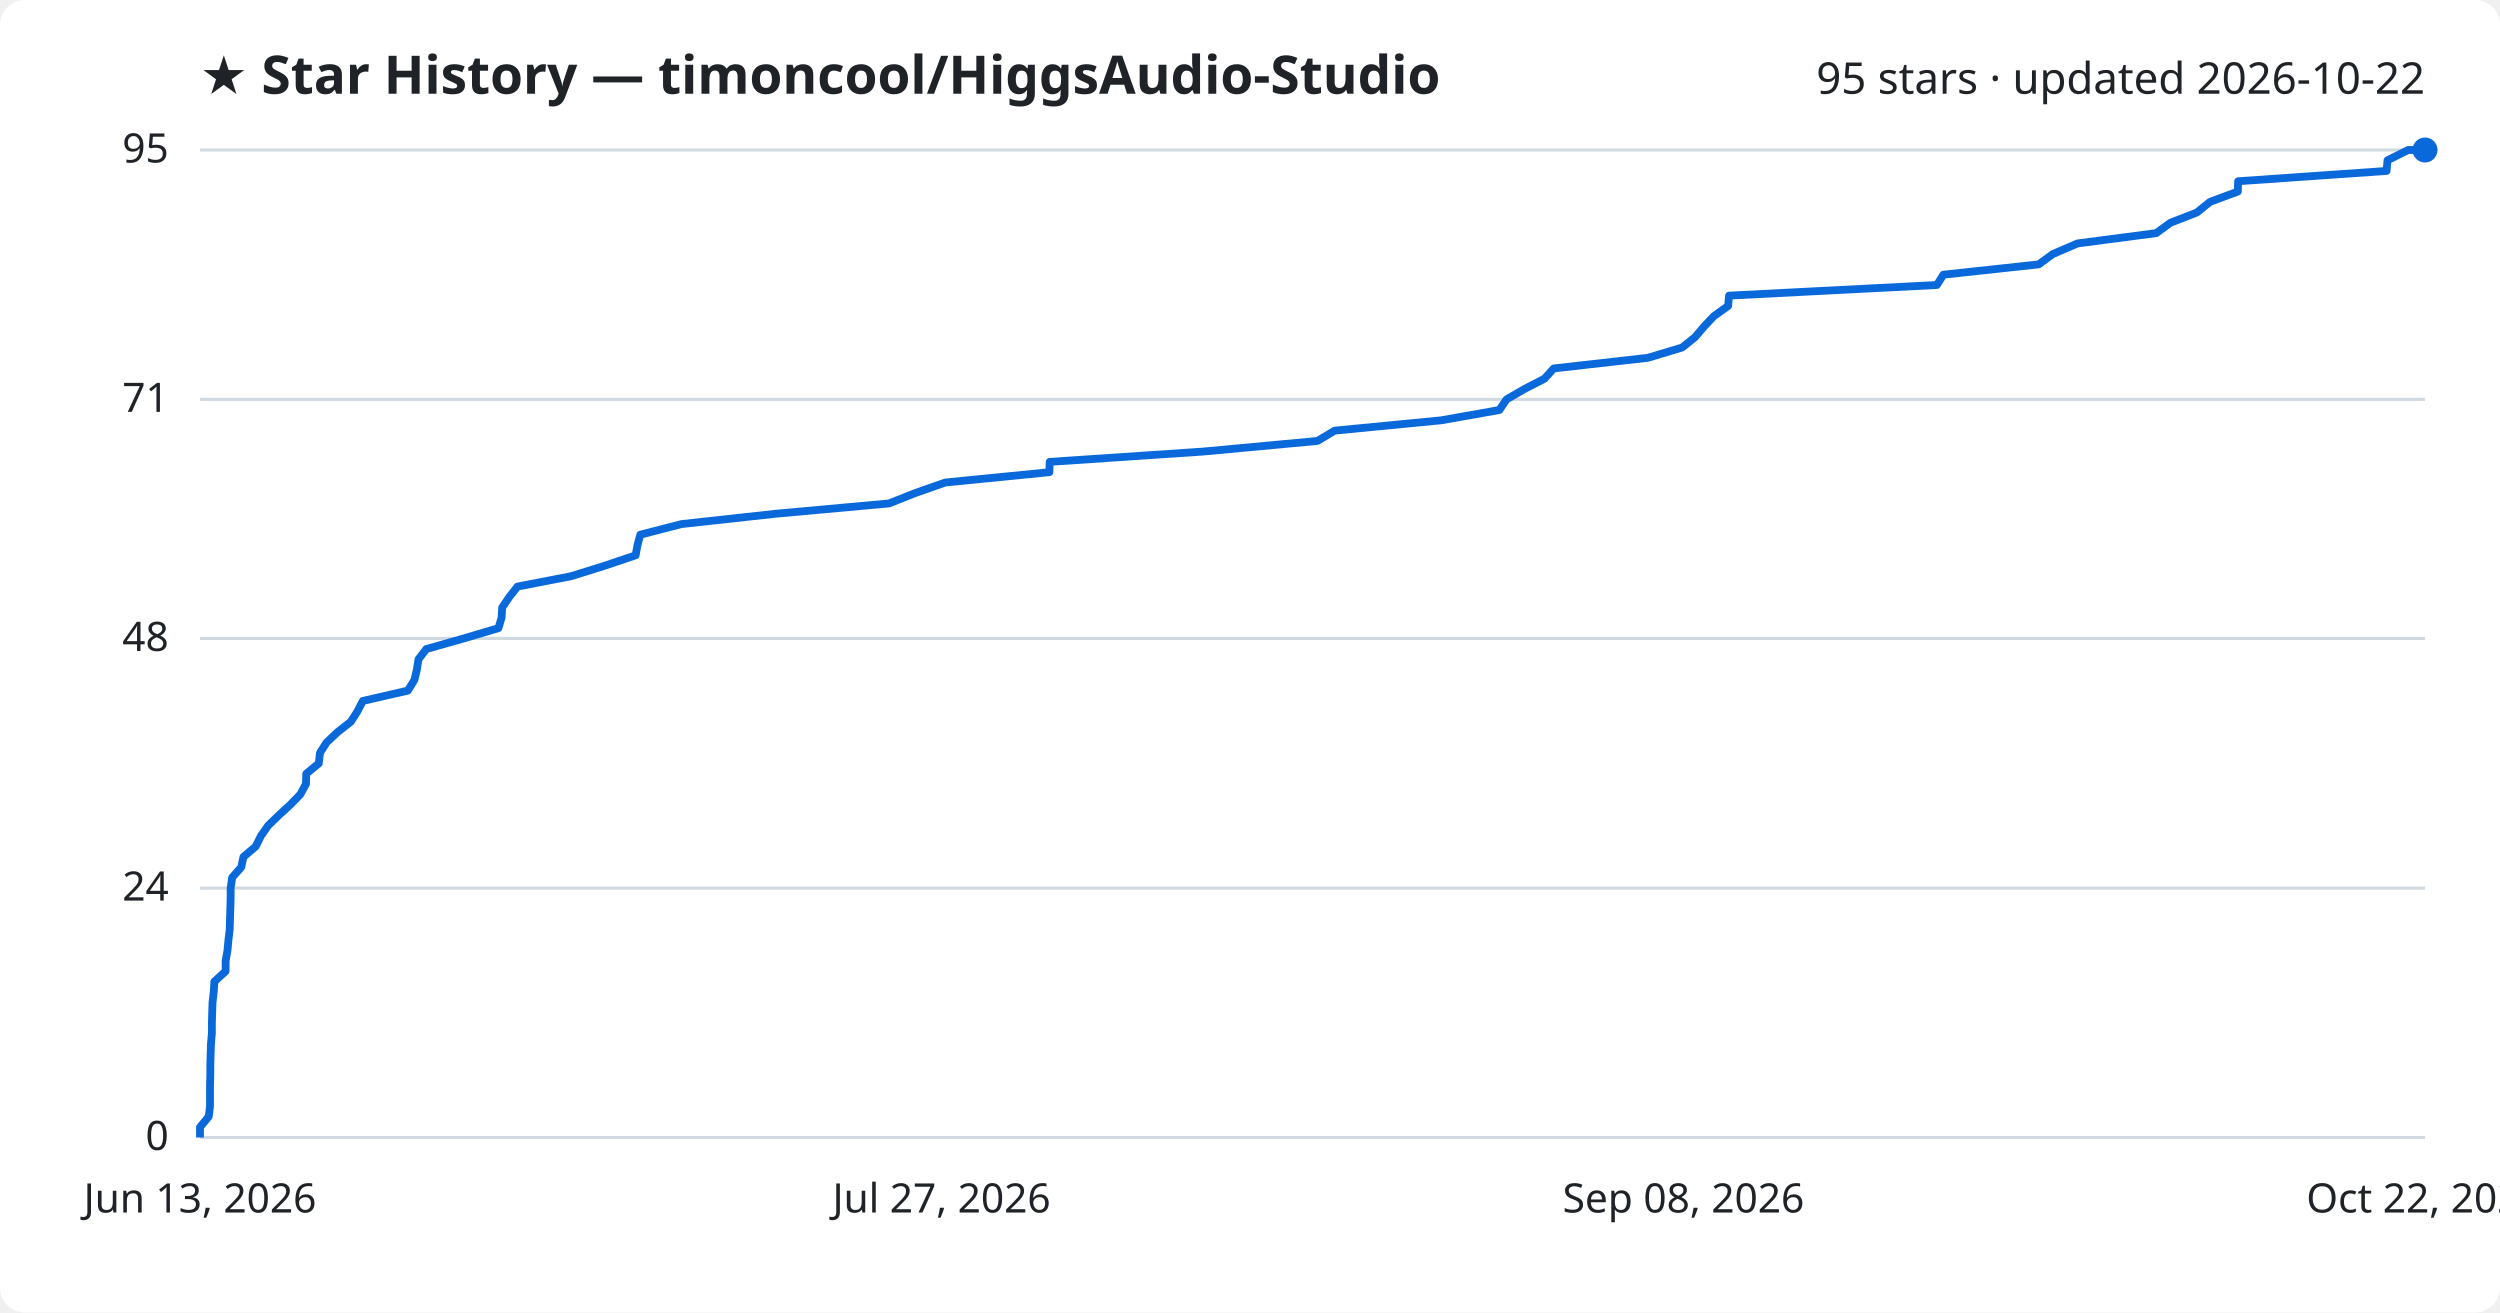
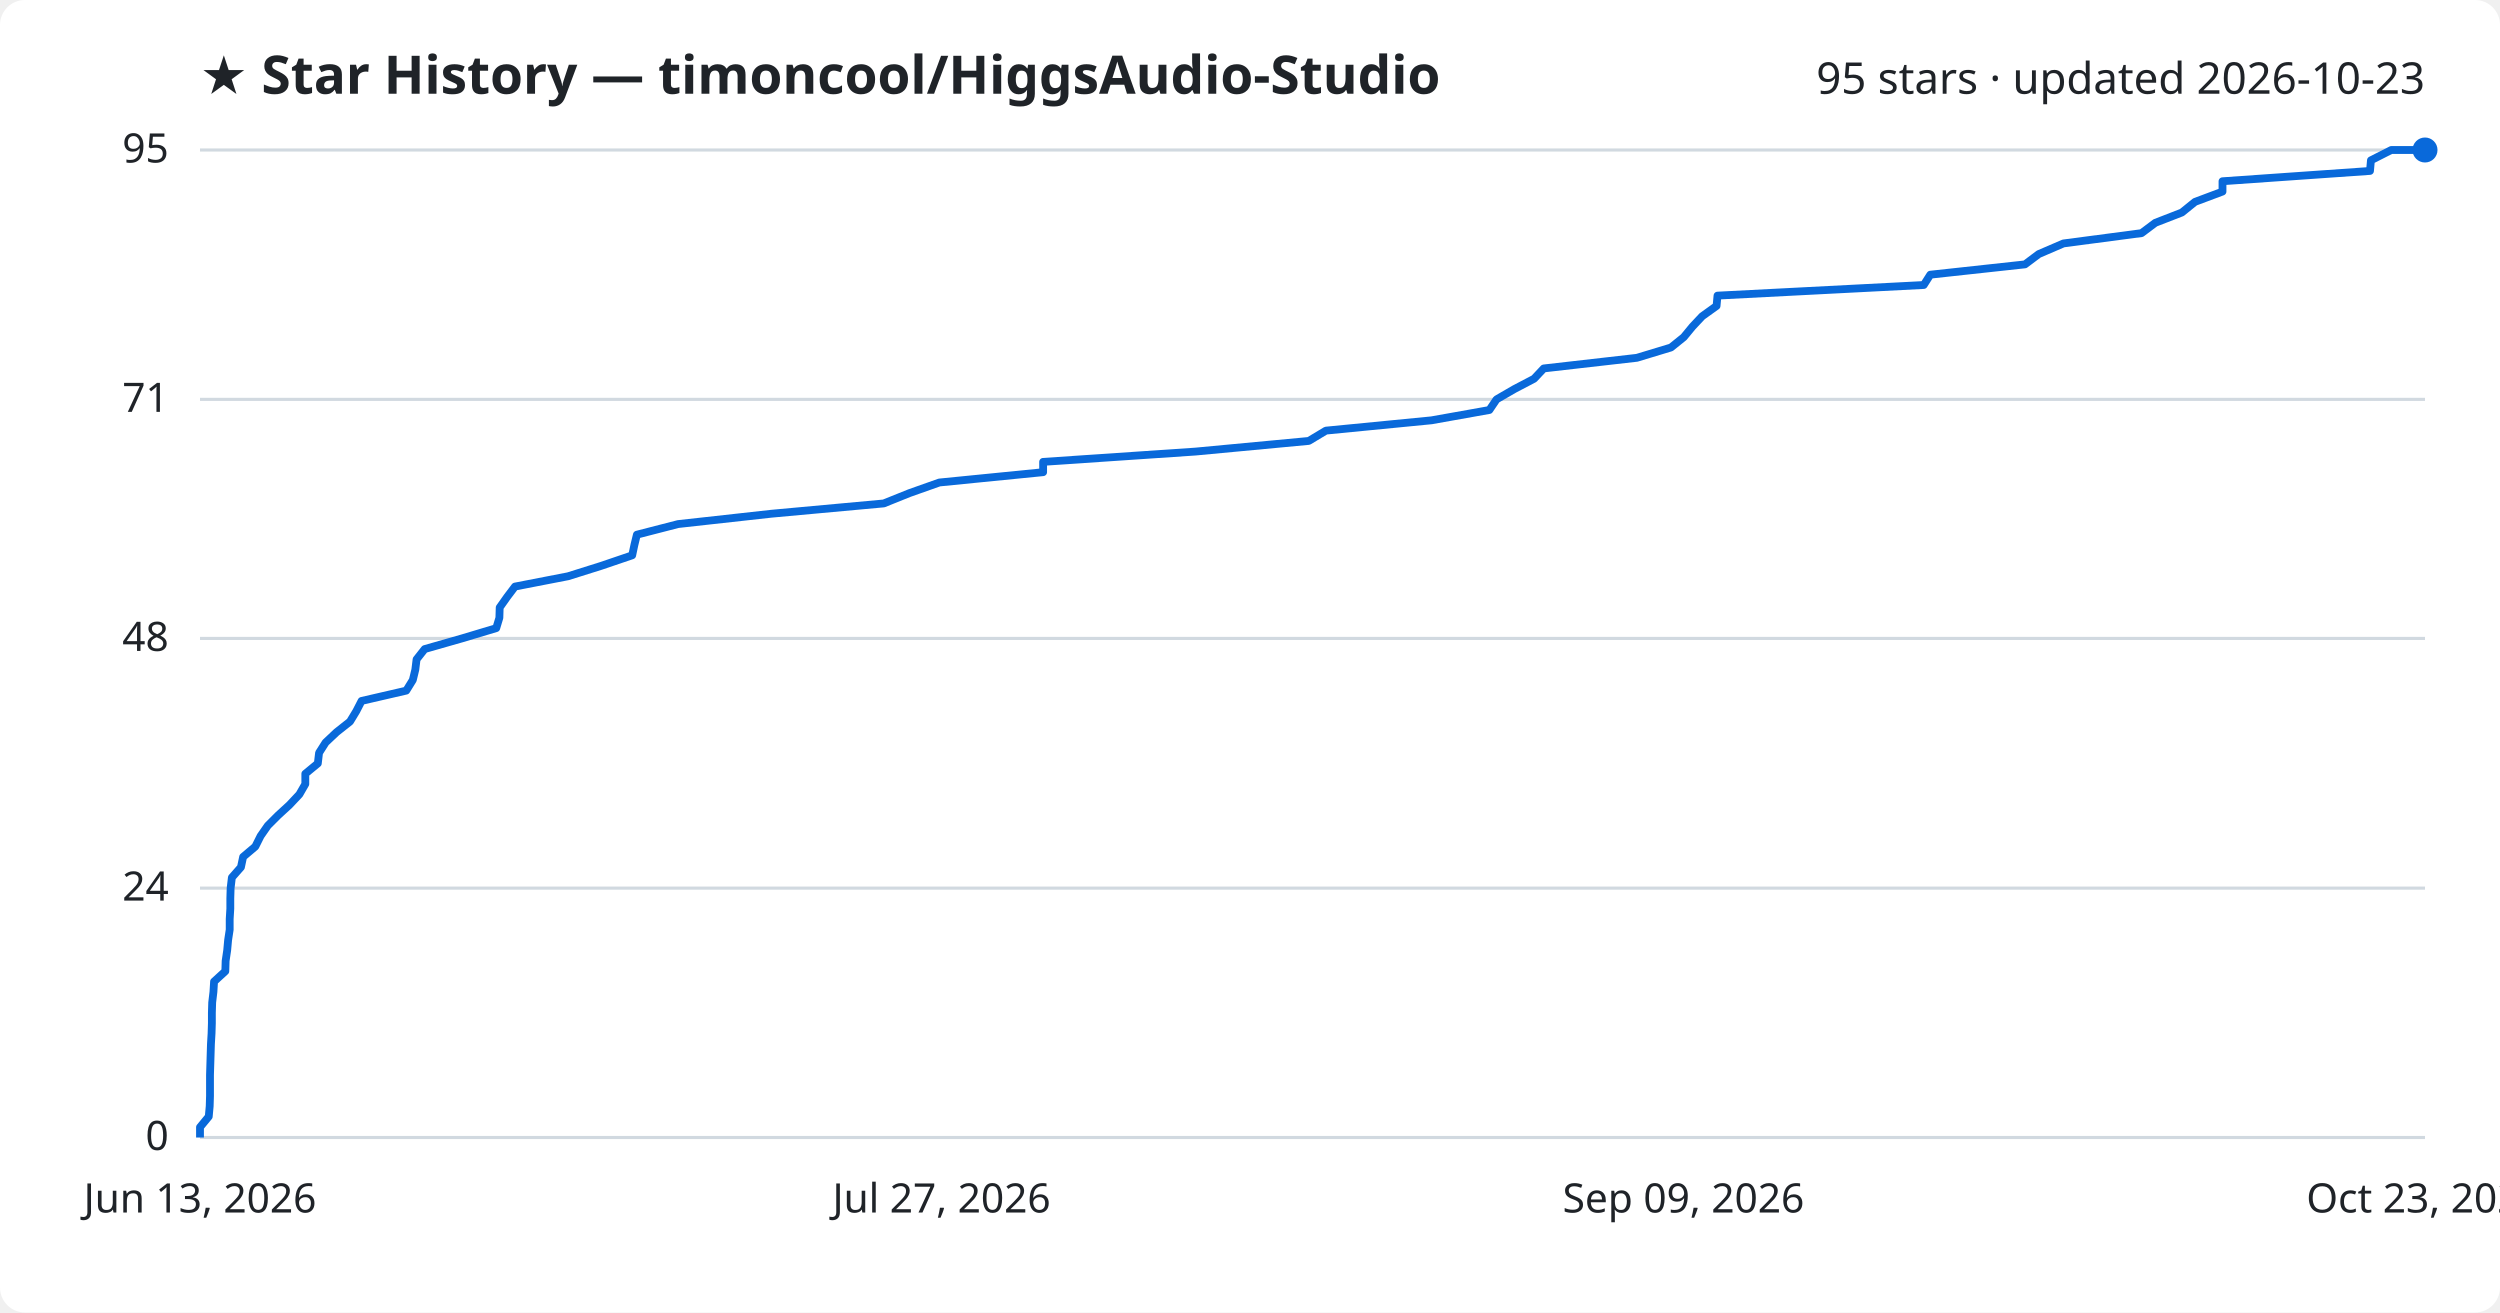
<svg xmlns="http://www.w3.org/2000/svg" viewBox="0 0 800 420" font-family="Segoe UI, sans-serif">
  <rect width="800" height="420" fill="#ffffff" rx="8" />
  <text x="64" y="30" fill="#1f2328" font-size="17" font-weight="700">★ Star History — timoncool/HiggsAudio-Studio</text>
-   <text x="776" y="30" fill="#1f2328" font-size="14" text-anchor="end">95 stars · updated 2026-10-22</text>
+   <text x="776" y="30" fill="#1f2328" font-size="14" text-anchor="end">95 stars · updated 2026-10-23</text>
  <line x1="64" y1="364.0" x2="776" y2="364.0" stroke="#d1d9e0" stroke-width="1" />
  <text x="54" y="368.0" fill="#1f2328" font-size="13" text-anchor="end">0</text>
  <line x1="64" y1="284.2" x2="776" y2="284.2" stroke="#d1d9e0" stroke-width="1" />
  <text x="54" y="288.2" fill="#1f2328" font-size="13" text-anchor="end">24</text>
  <line x1="64" y1="204.3" x2="776" y2="204.3" stroke="#d1d9e0" stroke-width="1" />
  <text x="54" y="208.3" fill="#1f2328" font-size="13" text-anchor="end">48</text>
  <line x1="64" y1="127.8" x2="776" y2="127.8" stroke="#d1d9e0" stroke-width="1" />
  <text x="54" y="131.8" fill="#1f2328" font-size="13" text-anchor="end">71</text>
  <line x1="64" y1="48.0" x2="776" y2="48.0" stroke="#d1d9e0" stroke-width="1" />
  <text x="54" y="52.0" fill="#1f2328" font-size="13" text-anchor="end">95</text>
-   <path d="M64.0,364.0 L64.0,360.7 L66.8,357.3 L67.2,354.0 L67.2,350.7 L67.2,347.4 L67.3,344.0 L67.3,340.7 L67.4,337.4 L67.5,334.1 L67.8,330.7 L67.8,327.4 L67.9,324.1 L68.0,320.8 L68.4,317.4 L68.6,314.1 L72.2,310.8 L72.2,307.5 L72.8,304.1 L73.1,300.8 L73.5,297.5 L73.6,294.1 L73.7,290.8 L73.8,287.5 L73.8,284.2 L74.3,280.8 L77.2,277.5 L77.9,274.2 L81.8,270.9 L83.5,267.5 L85.8,264.2 L89.2,260.9 L92.8,257.6 L96.1,254.2 L97.9,250.9 L98.0,247.6 L102.0,244.3 L102.4,240.9 L104.5,237.6 L108.0,234.3 L112.3,230.9 L114.4,227.6 L116.1,224.3 L130.5,221.0 L132.6,217.6 L133.4,214.3 L133.9,211.0 L136.4,207.7 L148.4,204.3 L159.5,201.0 L160.5,197.7 L160.7,194.4 L163.0,191.0 L165.6,187.7 L182.7,184.4 L193.3,181.1 L203.4,177.7 L204.0,174.4 L204.9,171.1 L218.1,167.7 L248.2,164.4 L284.5,161.1 L292.8,157.8 L302.5,154.4 L335.8,151.1 L335.9,147.8 L385.0,144.5 L421.6,141.1 L427.1,137.8 L461.2,134.5 L479.8,131.2 L482.1,127.8 L487.8,124.5 L494.2,121.2 L497.2,117.9 L527.3,114.5 L538.3,111.2 L542.4,107.9 L545.3,104.5 L548.4,101.2 L553.0,97.9 L553.3,94.6 L619.8,91.2 L621.9,87.9 L652.4,84.6 L656.9,81.3 L664.8,77.9 L690.0,74.6 L694.5,71.3 L703.0,68.0 L707.2,64.6 L716.1,61.3 L716.2,58.0 L763.7,54.7 L764.0,51.3 L770.6,48.0 L776.0,48.0" fill="none" stroke="#0969da" stroke-width="2.5" stroke-linejoin="round" />
+   <path d="M64.0,364.0 L64.0,360.7 L66.8,357.3 L67.1,354.0 L67.2,350.7 L67.2,347.4 L67.2,344.0 L67.3,340.7 L67.4,337.4 L67.5,334.1 L67.7,330.7 L67.8,327.4 L67.8,324.1 L67.9,320.8 L68.3,317.4 L68.5,314.1 L72.1,310.8 L72.2,307.5 L72.7,304.1 L73.0,300.8 L73.5,297.5 L73.5,294.1 L73.7,290.8 L73.7,287.5 L73.8,284.2 L74.2,280.8 L77.1,277.5 L77.8,274.2 L81.7,270.9 L83.4,267.5 L85.7,264.2 L89.0,260.9 L92.6,257.6 L95.8,254.2 L97.7,250.9 L97.7,247.6 L101.7,244.3 L102.1,240.9 L104.2,237.6 L107.7,234.3 L112.0,230.9 L114.0,227.6 L115.7,224.3 L130.0,221.0 L132.1,217.6 L132.9,214.3 L133.3,211.0 L135.9,207.7 L147.8,204.3 L158.8,201.0 L159.8,197.7 L159.9,194.4 L162.3,191.0 L164.8,187.7 L181.8,184.4 L192.3,181.1 L202.3,177.7 L203.0,174.4 L203.8,171.1 L217.0,167.7 L246.8,164.4 L282.8,161.1 L291.0,157.8 L300.6,154.4 L333.8,151.1 L333.8,147.8 L382.6,144.5 L418.8,141.1 L424.3,137.8 L458.1,134.5 L476.6,131.2 L478.9,127.8 L484.6,124.5 L490.9,121.2 L494.0,117.9 L523.8,114.5 L534.7,111.2 L538.8,107.9 L541.6,104.5 L544.7,101.2 L549.3,97.9 L549.6,94.6 L615.6,91.2 L617.7,87.9 L648.0,84.6 L652.4,81.3 L660.3,77.9 L685.3,74.6 L689.7,71.3 L698.2,68.0 L702.4,64.6 L711.2,61.3 L711.2,58.0 L758.4,54.7 L758.7,51.3 L765.2,48.0 L776.0,48.0" fill="none" stroke="#0969da" stroke-width="2.5" stroke-linejoin="round" />
  <circle cx="776.0" cy="48.0" r="4" fill="#0969da" />
  <text x="64.0" y="388" fill="#1f2328" font-size="13" text-anchor="middle">Jun 13, 2026</text>
  <text x="301.3" y="388" fill="#1f2328" font-size="13" text-anchor="middle">Jul 27, 2026</text>
-   <text x="538.7" y="388" fill="#1f2328" font-size="13" text-anchor="middle">Sep 08, 2026</text>
-   <text x="776.0" y="388" fill="#1f2328" font-size="13" text-anchor="middle">Oct 22, 2026</text>
+   <text x="538.7" y="388" fill="#1f2328" font-size="13" text-anchor="middle">Sep 09, 2026</text>
+   <text x="776.0" y="388" fill="#1f2328" font-size="13" text-anchor="middle">Oct 23, 2026</text>
</svg>
